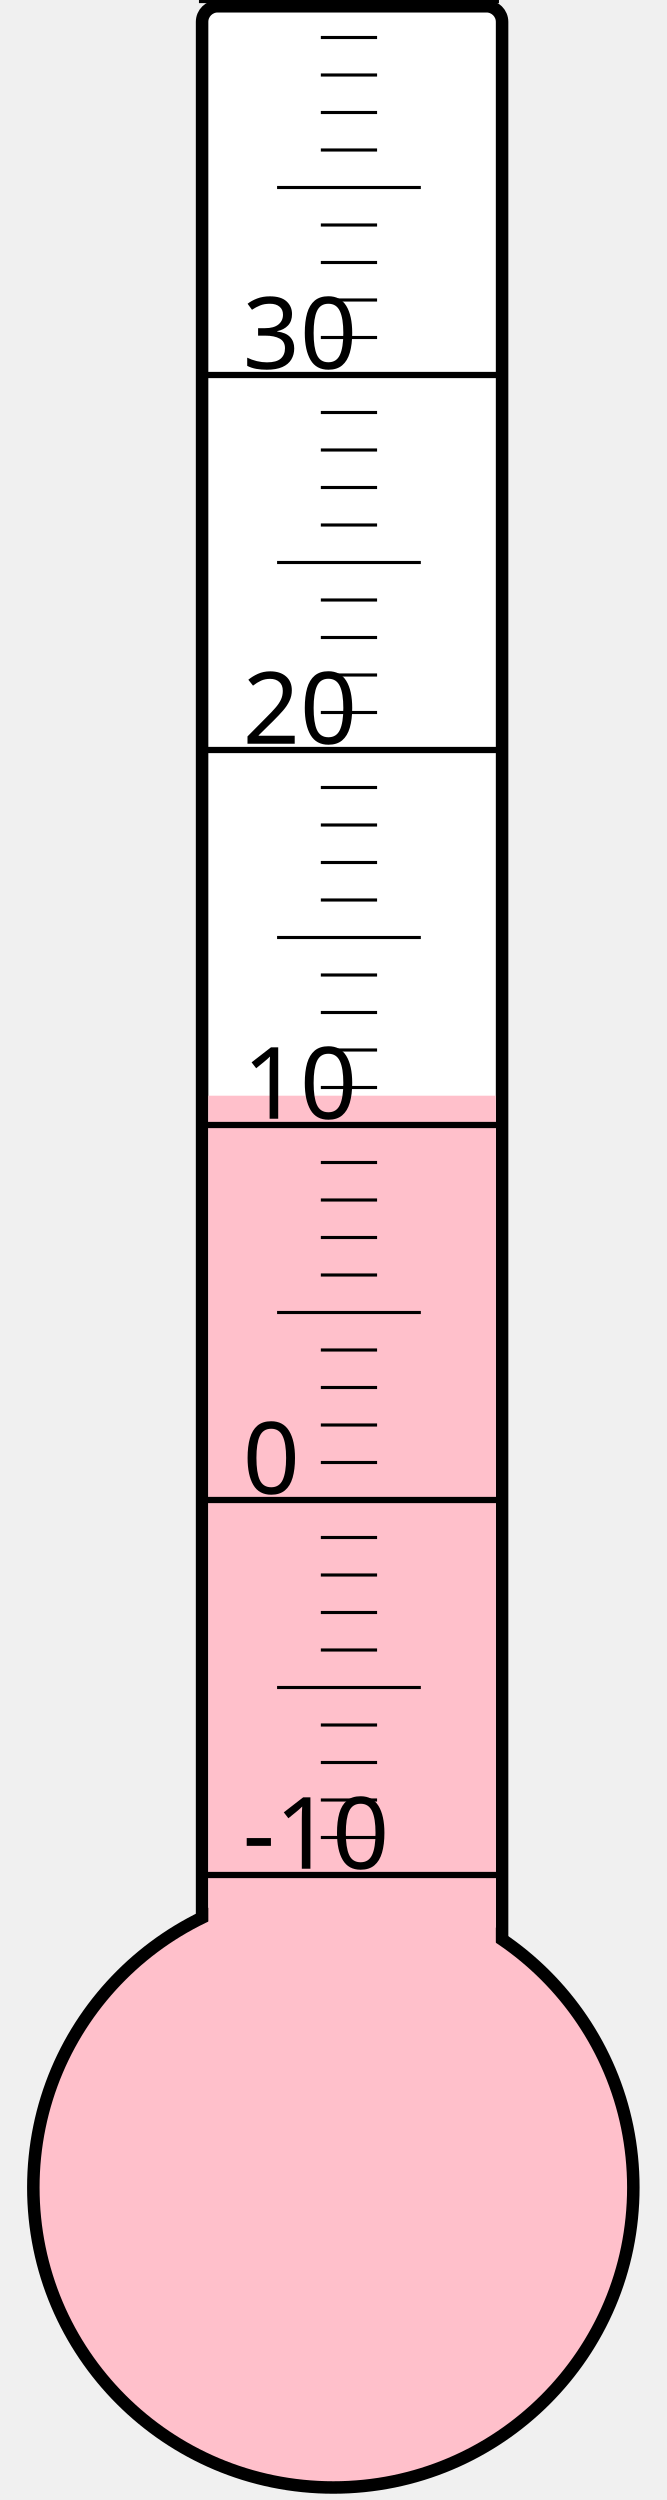
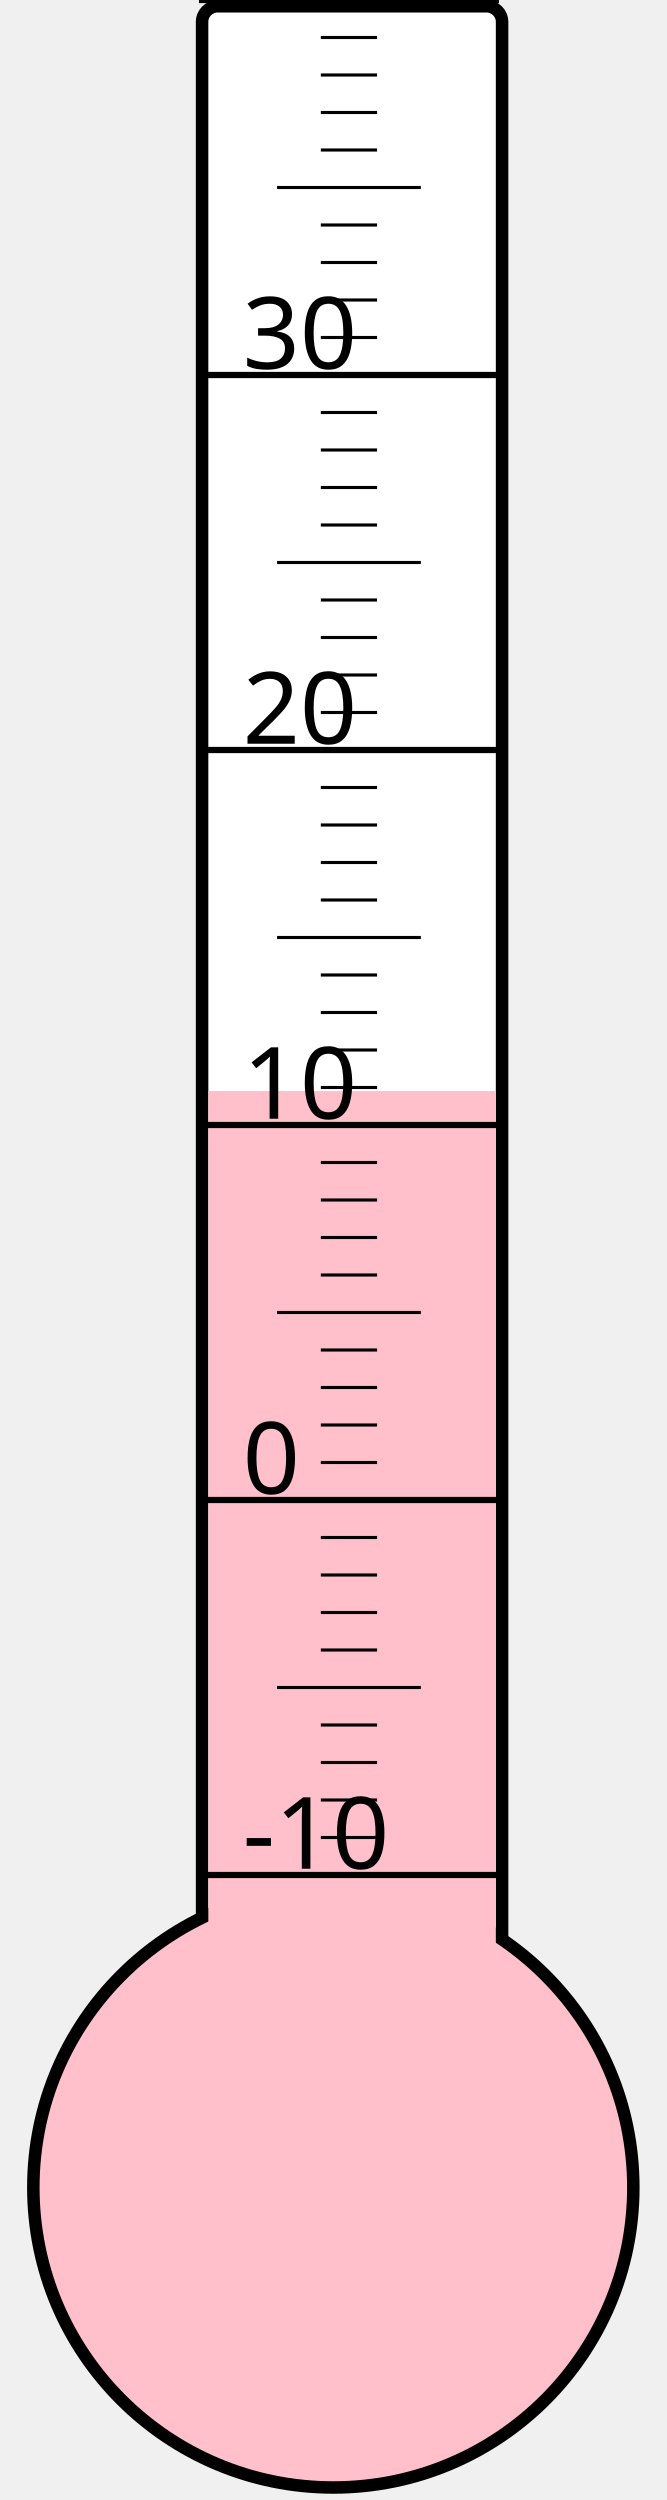
<svg xmlns="http://www.w3.org/2000/svg" width="40px" height="150px" viewBox="0 0 200 800">
  <rect width="200" height="800" x="0" y="0" style="fill: #ffffeb; fill-opacity: 0;" />
  <rect width="96" height="680" x="58" y="2" rx="5" ry="5" style="fill: white; fill-opacity: 1; stroke: black; stroke-width: 4;" />
  <circle cx="100" cy="700" r="96" style="fill: pink; stroke: black; stroke-width: 4;" />
-   <rect width="92" height="349.375" x="60" y="350.625" style="fill: pink; fill-opacity: 1; stroke-width: 0;" />
+   <rect width="92" height="350.875" x="60" y="349.125" style="fill: pink; fill-opacity: 1; stroke-width: 0;" />
  <text x="71" y="598" style="font-family: sans-serif; font-size: 24pt;">-10</text>
  <text x="71" y="478" style="font-family: sans-serif; font-size: 24pt;">0</text>
  <text x="71" y="358" style="font-family: sans-serif; font-size: 24pt;">10</text>
  <text x="71" y="238" style="font-family: sans-serif; font-size: 24pt;">20</text>
  <text x="71" y="118" style="font-family: sans-serif; font-size: 24pt;">30</text>
  <g style="stroke: black;">
    <line x1="57" y1="600" x2="153" y2="600" style="stroke-width: 2;" />
    <line x1="96" y1="588" x2="114" y2="588" style="stroke-width: 1;" />
    <line x1="96" y1="576" x2="114" y2="576" style="stroke-width: 1;" />
    <line x1="96" y1="564" x2="114" y2="564" style="stroke-width: 1;" />
    <line x1="96" y1="552" x2="114" y2="552" style="stroke-width: 1;" />
    <line x1="82" y1="540" x2="128" y2="540" style="stroke-width: 1;" />
    <line x1="96" y1="528" x2="114" y2="528" style="stroke-width: 1;" />
    <line x1="96" y1="516" x2="114" y2="516" style="stroke-width: 1;" />
    <line x1="96" y1="504" x2="114" y2="504" style="stroke-width: 1;" />
    <line x1="96" y1="492" x2="114" y2="492" style="stroke-width: 1;" />
    <line x1="57" y1="480" x2="153" y2="480" style="stroke-width: 2;" />
    <line x1="96" y1="468" x2="114" y2="468" style="stroke-width: 1;" />
    <line x1="96" y1="456" x2="114" y2="456" style="stroke-width: 1;" />
    <line x1="96" y1="444" x2="114" y2="444" style="stroke-width: 1;" />
    <line x1="96" y1="432" x2="114" y2="432" style="stroke-width: 1;" />
    <line x1="82" y1="420" x2="128" y2="420" style="stroke-width: 1;" />
    <line x1="96" y1="408" x2="114" y2="408" style="stroke-width: 1;" />
    <line x1="96" y1="396" x2="114" y2="396" style="stroke-width: 1;" />
    <line x1="96" y1="384" x2="114" y2="384" style="stroke-width: 1;" />
    <line x1="96" y1="372" x2="114" y2="372" style="stroke-width: 1;" />
    <line x1="57" y1="360" x2="153" y2="360" style="stroke-width: 2;" />
    <line x1="96" y1="348" x2="114" y2="348" style="stroke-width: 1;" />
    <line x1="96" y1="336" x2="114" y2="336" style="stroke-width: 1;" />
    <line x1="96" y1="324" x2="114" y2="324" style="stroke-width: 1;" />
    <line x1="96" y1="312" x2="114" y2="312" style="stroke-width: 1;" />
    <line x1="82" y1="300" x2="128" y2="300" style="stroke-width: 1;" />
    <line x1="96" y1="288" x2="114" y2="288" style="stroke-width: 1;" />
    <line x1="96" y1="276" x2="114" y2="276" style="stroke-width: 1;" />
    <line x1="96" y1="264" x2="114" y2="264" style="stroke-width: 1;" />
    <line x1="96" y1="252" x2="114" y2="252" style="stroke-width: 1;" />
    <line x1="57" y1="240" x2="153" y2="240" style="stroke-width: 2;" />
    <line x1="96" y1="228" x2="114" y2="228" style="stroke-width: 1;" />
    <line x1="96" y1="216" x2="114" y2="216" style="stroke-width: 1;" />
    <line x1="96" y1="204" x2="114" y2="204" style="stroke-width: 1;" />
    <line x1="96" y1="192" x2="114" y2="192" style="stroke-width: 1;" />
    <line x1="82" y1="180" x2="128" y2="180" style="stroke-width: 1;" />
    <line x1="96" y1="168" x2="114" y2="168" style="stroke-width: 1;" />
    <line x1="96" y1="156" x2="114" y2="156" style="stroke-width: 1;" />
    <line x1="96" y1="144" x2="114" y2="144" style="stroke-width: 1;" />
    <line x1="96" y1="132" x2="114" y2="132" style="stroke-width: 1;" />
    <line x1="57" y1="120" x2="153" y2="120" style="stroke-width: 2;" />
    <line x1="96" y1="108" x2="114" y2="108" style="stroke-width: 1;" />
    <line x1="96" y1="96" x2="114" y2="96" style="stroke-width: 1;" />
    <line x1="96" y1="84" x2="114" y2="84" style="stroke-width: 1;" />
    <line x1="96" y1="72" x2="114" y2="72" style="stroke-width: 1;" />
    <line x1="82" y1="60" x2="128" y2="60" style="stroke-width: 1;" />
    <line x1="96" y1="48" x2="114" y2="48" style="stroke-width: 1;" />
    <line x1="96" y1="36" x2="114" y2="36" style="stroke-width: 1;" />
    <line x1="96" y1="24" x2="114" y2="24" style="stroke-width: 1;" />
    <line x1="96" y1="12" x2="114" y2="12" style="stroke-width: 1;" />
    <line x1="57" y1="0" x2="153" y2="0" style="stroke-width: 2;" />
  </g>
</svg>
